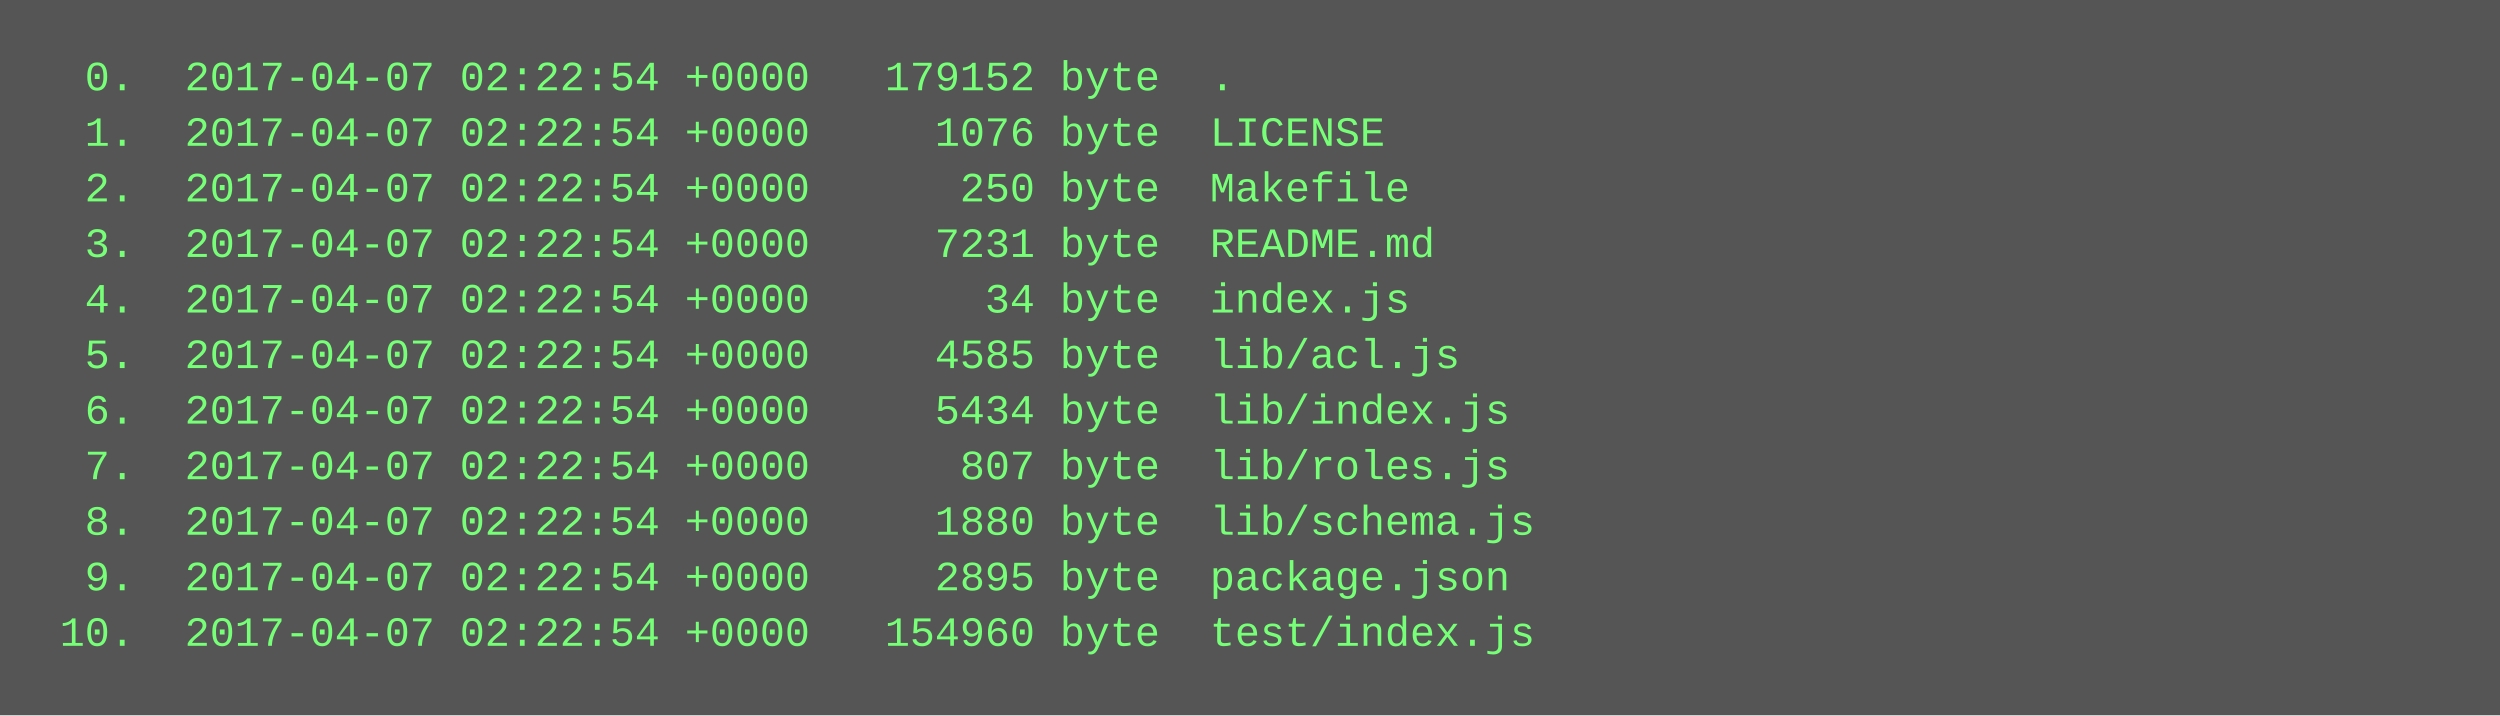
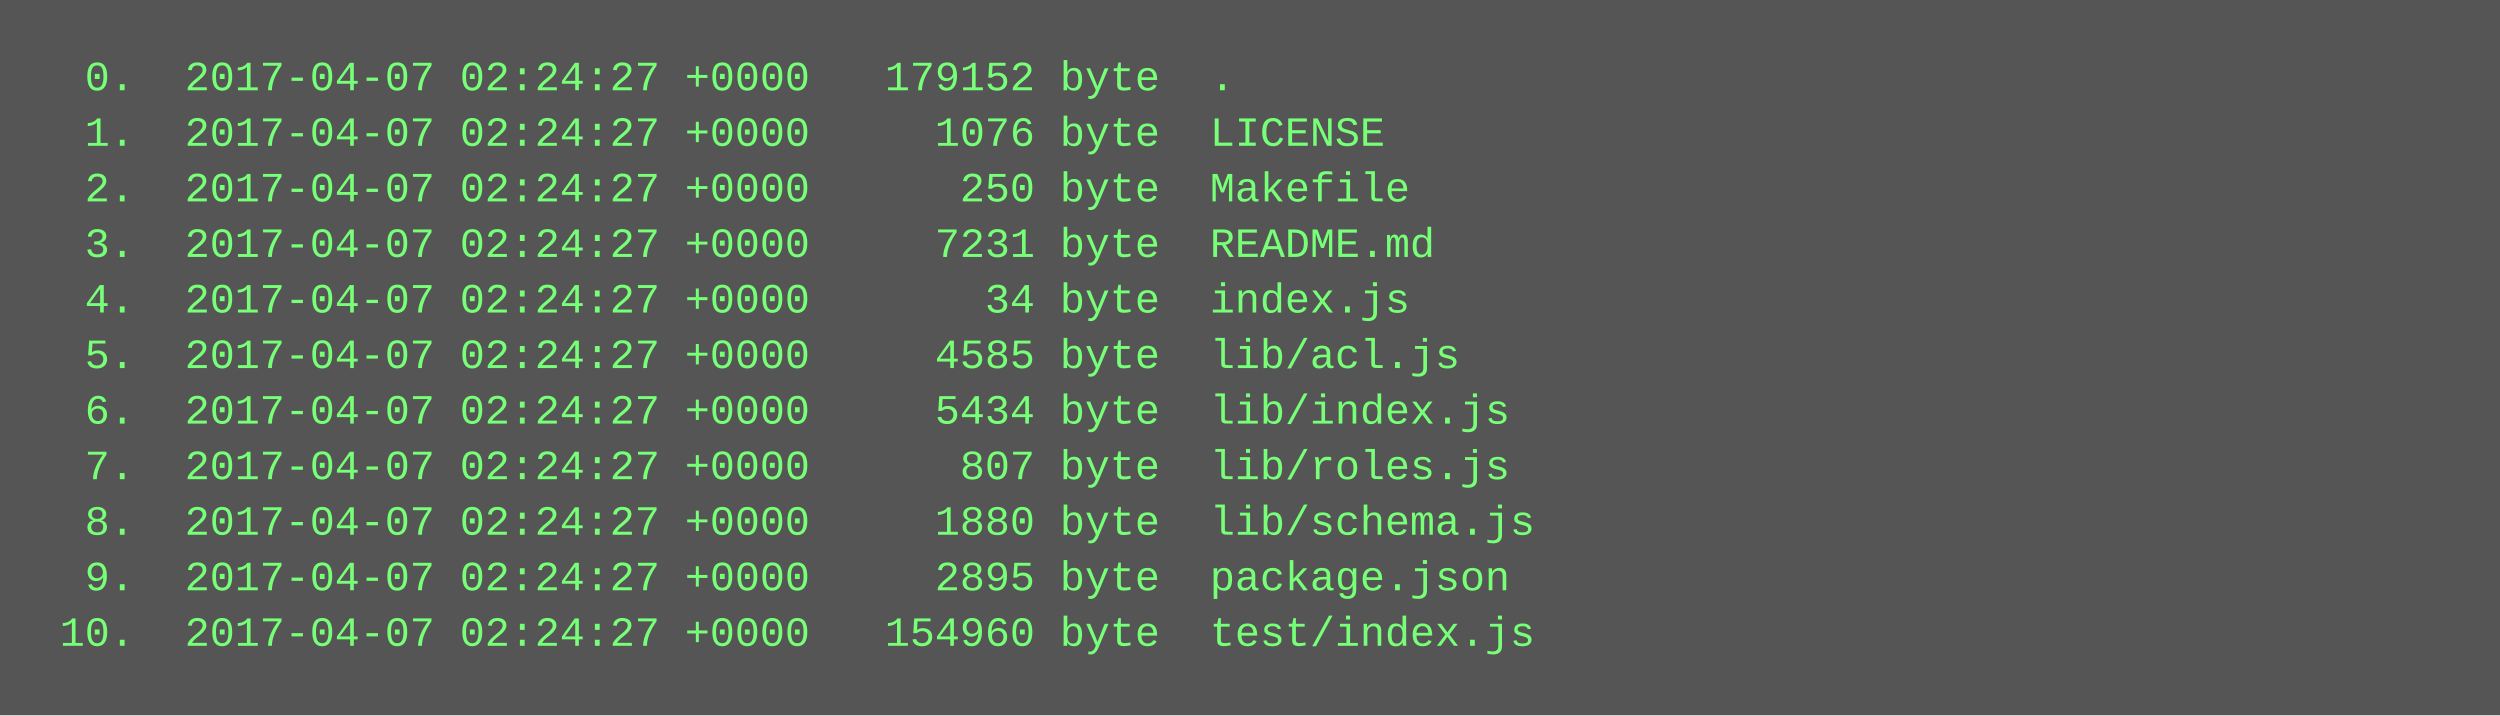
<svg xmlns="http://www.w3.org/2000/svg" height="206" width="720">
  <rect height="206" fill="#555" width="720" />
  <text fill="#7f7" font-family="Courier New" font-size="12" xml:space="preserve">
-     <tspan x="10" y="26">  0.  2017-04-07 02:22:54 +0000   179152 byte  .</tspan>
-     <tspan x="10" y="42">  1.  2017-04-07 02:22:54 +0000     1076 byte  LICENSE</tspan>
-     <tspan x="10" y="58">  2.  2017-04-07 02:22:54 +0000      250 byte  Makefile</tspan>
-     <tspan x="10" y="74">  3.  2017-04-07 02:22:54 +0000     7231 byte  README.md</tspan>
-     <tspan x="10" y="90">  4.  2017-04-07 02:22:54 +0000       34 byte  index.js</tspan>
-     <tspan x="10" y="106">  5.  2017-04-07 02:22:54 +0000     4585 byte  lib/acl.js</tspan>
-     <tspan x="10" y="122">  6.  2017-04-07 02:22:54 +0000     5434 byte  lib/index.js</tspan>
-     <tspan x="10" y="138">  7.  2017-04-07 02:22:54 +0000      807 byte  lib/roles.js</tspan>
-     <tspan x="10" y="154">  8.  2017-04-07 02:22:54 +0000     1880 byte  lib/schema.js</tspan>
-     <tspan x="10" y="170">  9.  2017-04-07 02:22:54 +0000     2895 byte  package.json</tspan>
-     <tspan x="10" y="186"> 10.  2017-04-07 02:22:54 +0000   154960 byte  test/index.js</tspan>
+     <tspan x="10" y="26">  0.  2017-04-07 02:24:27 +0000   179152 byte  .</tspan>
+     <tspan x="10" y="42">  1.  2017-04-07 02:24:27 +0000     1076 byte  LICENSE</tspan>
+     <tspan x="10" y="58">  2.  2017-04-07 02:24:27 +0000      250 byte  Makefile</tspan>
+     <tspan x="10" y="74">  3.  2017-04-07 02:24:27 +0000     7231 byte  README.md</tspan>
+     <tspan x="10" y="90">  4.  2017-04-07 02:24:27 +0000       34 byte  index.js</tspan>
+     <tspan x="10" y="106">  5.  2017-04-07 02:24:27 +0000     4585 byte  lib/acl.js</tspan>
+     <tspan x="10" y="122">  6.  2017-04-07 02:24:27 +0000     5434 byte  lib/index.js</tspan>
+     <tspan x="10" y="138">  7.  2017-04-07 02:24:27 +0000      807 byte  lib/roles.js</tspan>
+     <tspan x="10" y="154">  8.  2017-04-07 02:24:27 +0000     1880 byte  lib/schema.js</tspan>
+     <tspan x="10" y="170">  9.  2017-04-07 02:24:27 +0000     2895 byte  package.json</tspan>
+     <tspan x="10" y="186"> 10.  2017-04-07 02:24:27 +0000   154960 byte  test/index.js</tspan>
  </text>
</svg>
